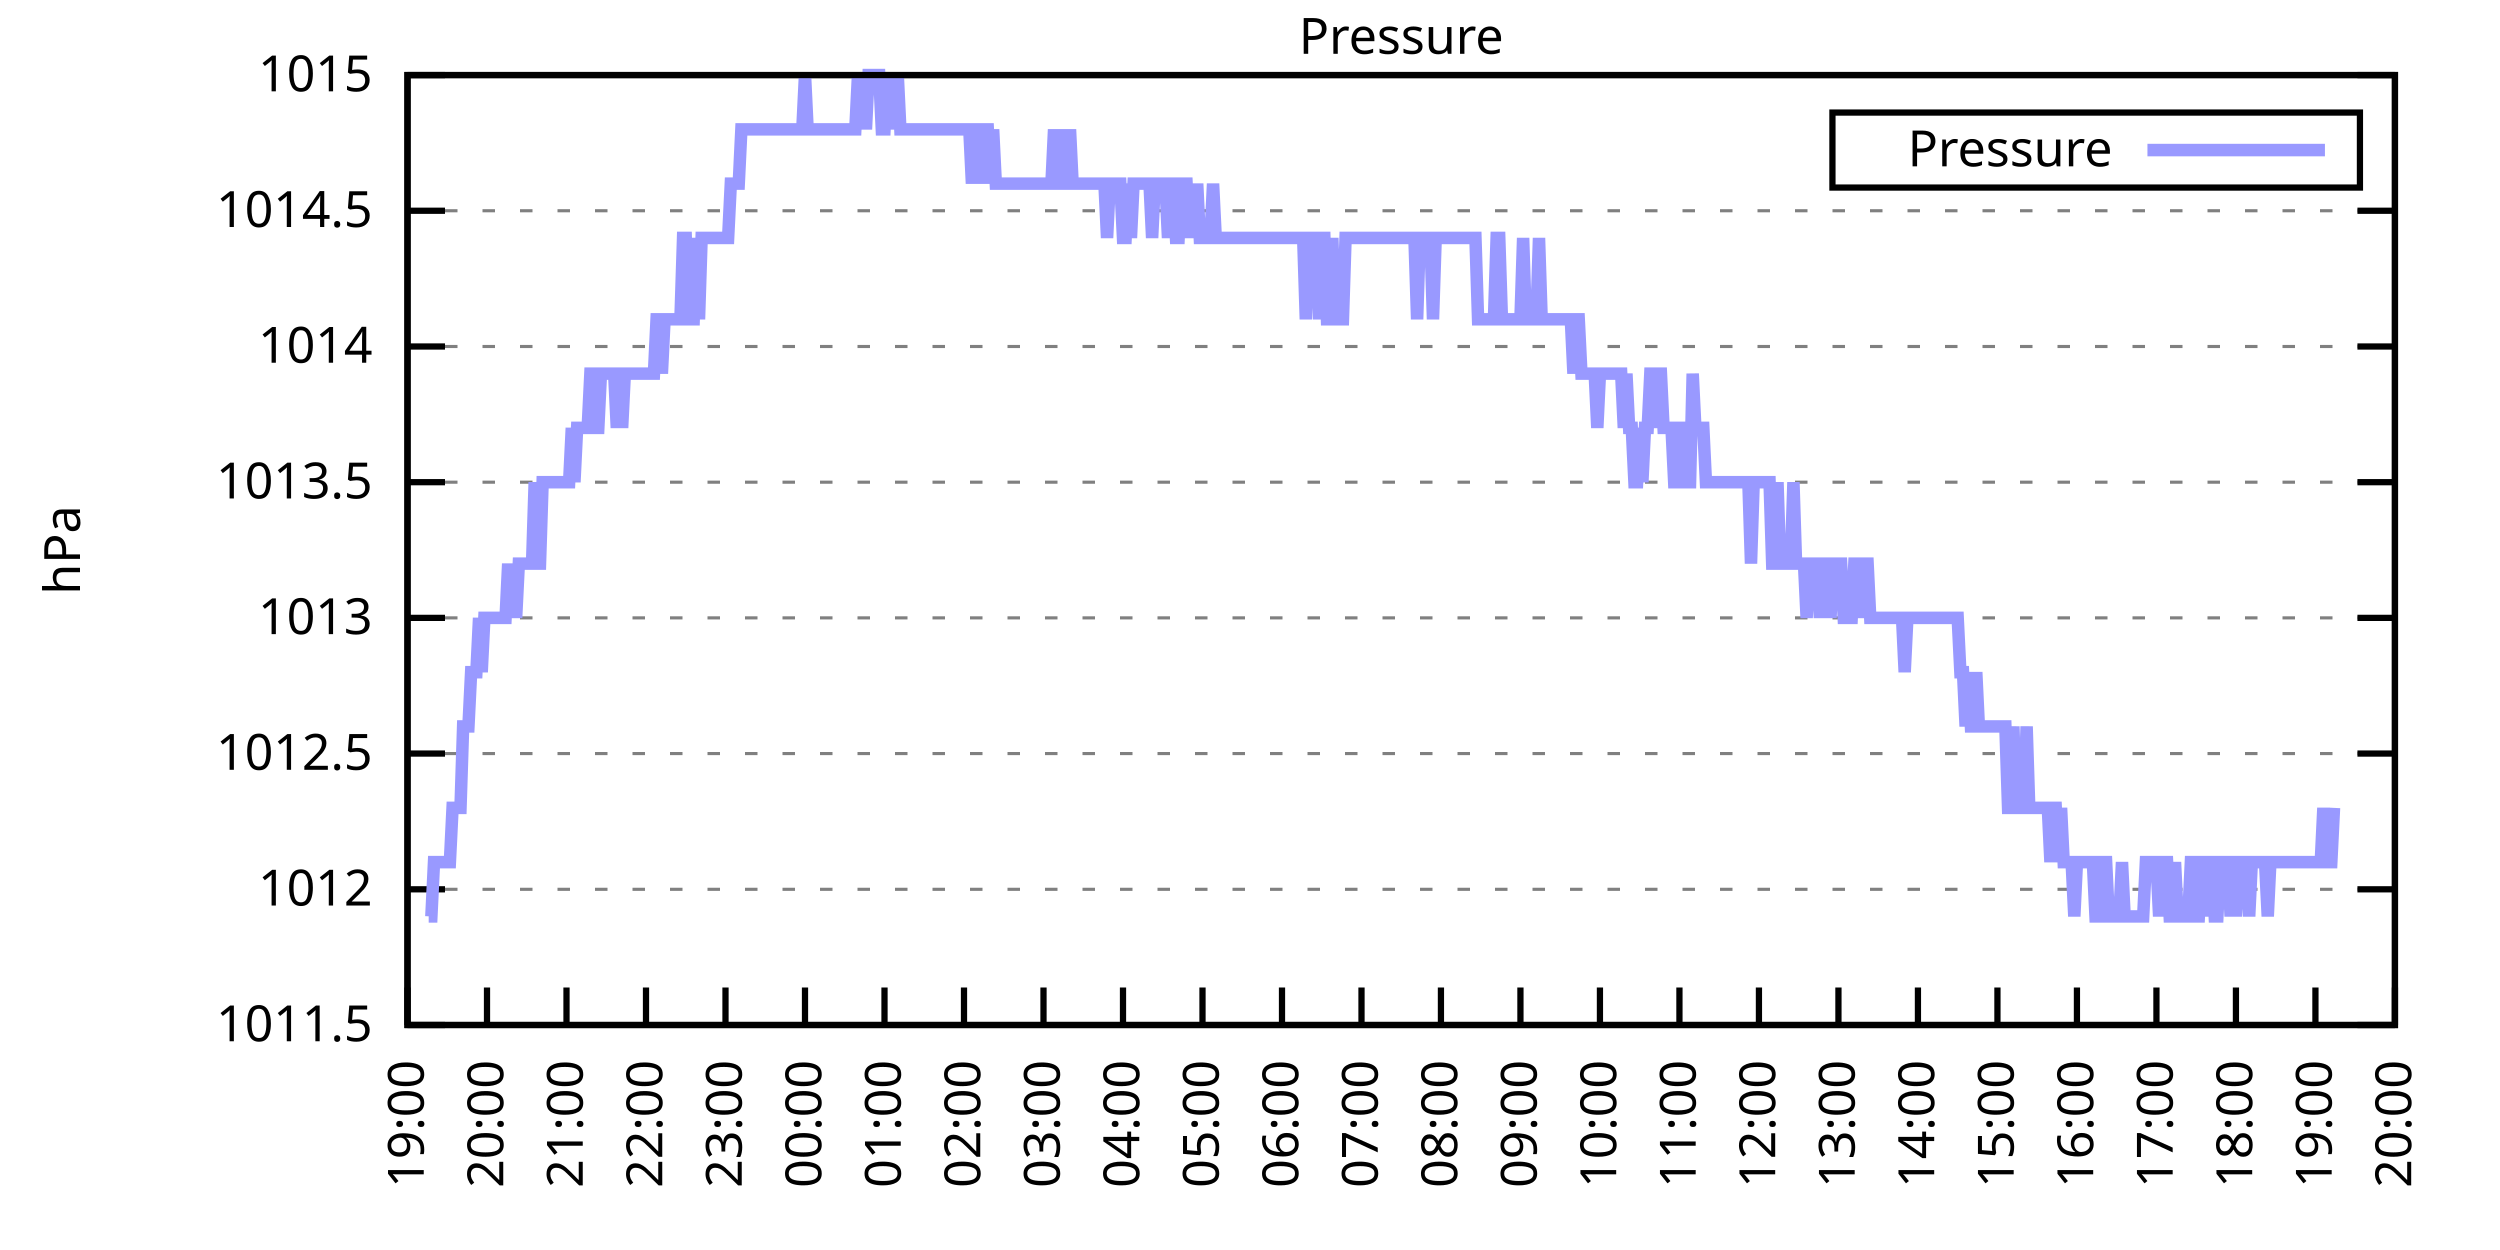
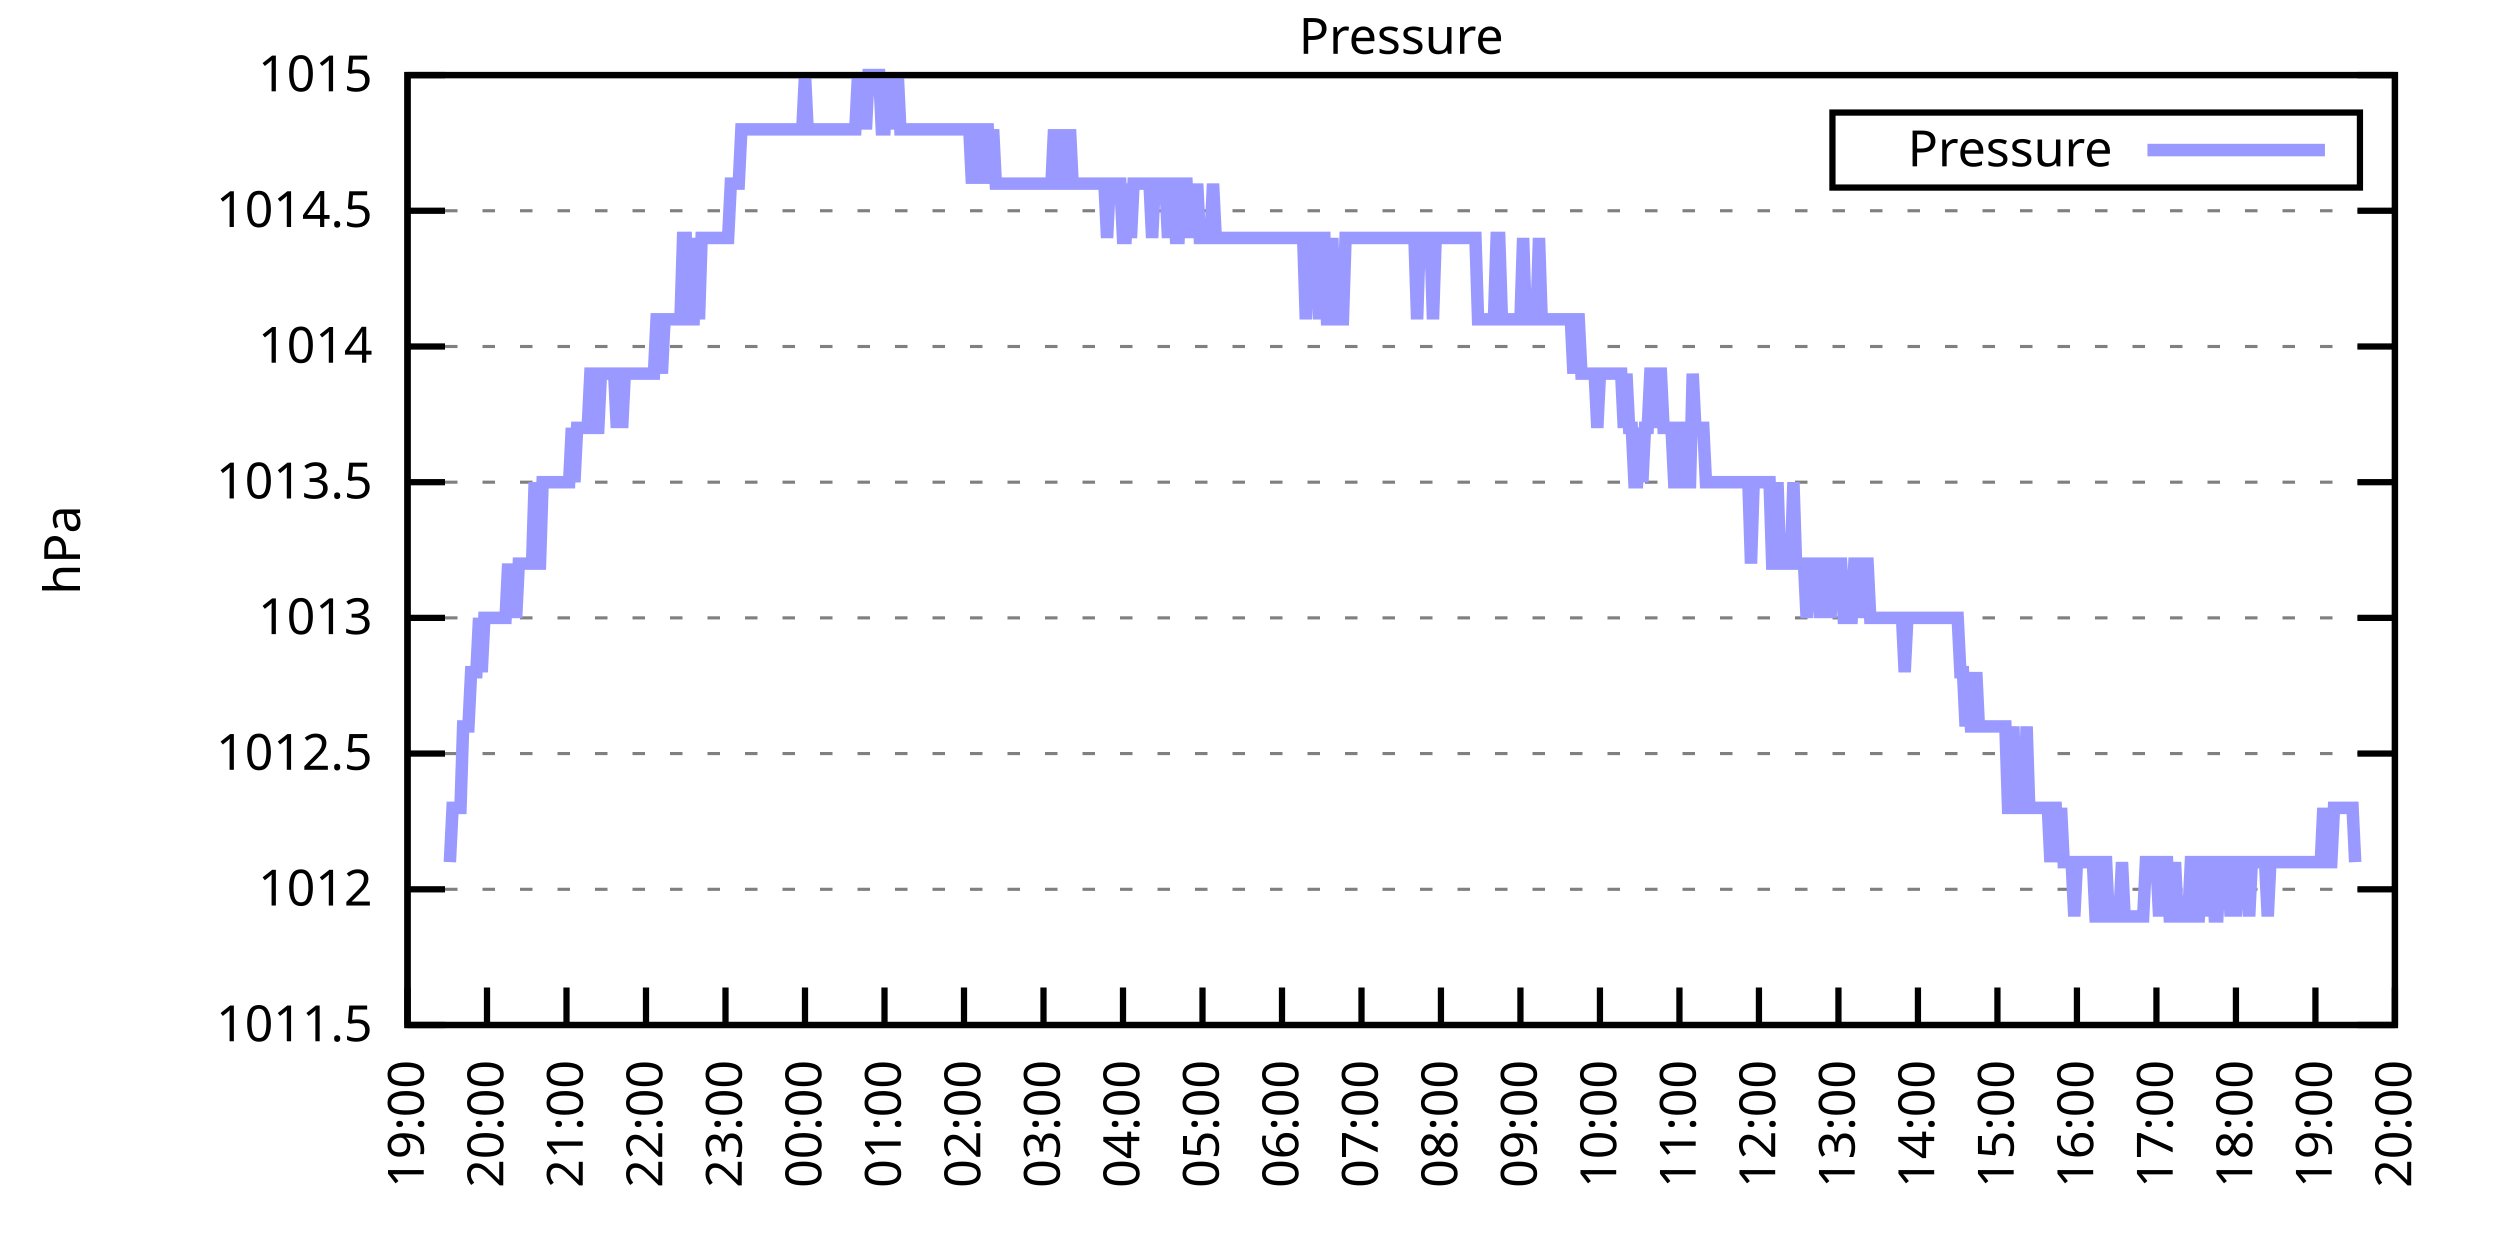
<svg xmlns="http://www.w3.org/2000/svg" xmlns:xlink="http://www.w3.org/1999/xlink" width="400" height="200" viewBox="0 0 400 200">
  <g id="gnuplot_canvas">
    <rect x="0" y="0" width="400" height="200" fill="none" />
    <defs>
      <circle id="gpDot" r="0.5" stroke-width="0.5" stroke="currentColor" />
      <path id="gpPt0" stroke-width="0.333" stroke="currentColor" d="M-1,0 h2 M0,-1 v2" />
      <path id="gpPt1" stroke-width="0.333" stroke="currentColor" d="M-1,-1 L1,1 M1,-1 L-1,1" />
      <path id="gpPt2" stroke-width="0.333" stroke="currentColor" d="M-1,0 L1,0 M0,-1 L0,1 M-1,-1 L1,1 M-1,1 L1,-1" />
      <rect id="gpPt3" stroke-width="0.333" stroke="currentColor" x="-1" y="-1" width="2" height="2" />
      <rect id="gpPt4" stroke-width="0.333" stroke="currentColor" fill="currentColor" x="-1" y="-1" width="2" height="2" />
      <circle id="gpPt5" stroke-width="0.333" stroke="currentColor" cx="0" cy="0" r="1" />
      <use xlink:href="#gpPt5" id="gpPt6" fill="currentColor" stroke="none" />
      <path id="gpPt7" stroke-width="0.333" stroke="currentColor" d="M0,-1.33 L-1.33,0.67 L1.33,0.67 z" />
      <use xlink:href="#gpPt7" id="gpPt8" fill="currentColor" stroke="none" />
      <use xlink:href="#gpPt7" id="gpPt9" stroke="currentColor" transform="rotate(180)" />
      <use xlink:href="#gpPt9" id="gpPt10" fill="currentColor" stroke="none" />
      <use xlink:href="#gpPt3" id="gpPt11" stroke="currentColor" transform="rotate(45)" />
      <use xlink:href="#gpPt11" id="gpPt12" fill="currentColor" stroke="none" />
      <path id="gpPt13" stroke-width="0.333" stroke="currentColor" d="M0,1.330 L1.265,0.411 L0.782,-1.067 L-0.782,-1.076 L-1.265,0.411 z" />
      <use xlink:href="#gpPt13" id="gpPt14" fill="currentColor" stroke="none" />
      <filter id="textbox" filterUnits="objectBoundingBox" x="0" y="0" height="1" width="1">
        <feFlood flood-color="white" flood-opacity="1" result="bgnd" />
        <feComposite in="SourceGraphic" in2="bgnd" operator="atop" />
      </filter>
      <filter id="greybox" filterUnits="objectBoundingBox" x="0" y="0" height="1" width="1">
        <feFlood flood-color="lightgrey" flood-opacity="1" result="grey" />
        <feComposite in="SourceGraphic" in2="grey" operator="atop" />
      </filter>
    </defs>
    <g fill="none" color="white" stroke="currentColor" stroke-width="1.00" stroke-linecap="butt" stroke-linejoin="miter">
</g>
    <g fill="none" color="black" stroke="currentColor" stroke-width="1.00" stroke-linecap="butt" stroke-linejoin="miter">
      <g stroke="none" shape-rendering="crispEdges">
        <polygon fill="rgb(255, 255, 255)" points="65.20,164.00 383.18,164.00 383.18,12.02 65.20,12.02 " />
      </g>
    </g>
    <g fill="none" color="black" stroke="currentColor" stroke-width="1.00" stroke-linecap="butt" stroke-linejoin="miter">
</g>
    <g fill="none" color="black" stroke="black" stroke-width="0.50" stroke-linecap="butt" stroke-linejoin="miter">
</g>
    <g fill="none" color="gray" stroke="currentColor" stroke-width="0.50" stroke-linecap="butt" stroke-linejoin="miter">
      <path stroke="gray" stroke-dasharray="2,4" class="gridline" d="M65.20,164.00 L383.19,164.00  " />
    </g>
    <g fill="none" color="gray" stroke="gray" stroke-width="1.00" stroke-linecap="butt" stroke-linejoin="miter">
</g>
    <g fill="none" color="black" stroke="currentColor" stroke-width="1.00" stroke-linecap="butt" stroke-linejoin="miter">
      <path stroke="black" d="M65.20,164.00 L71.20,164.00 M383.19,164.00 L377.19,164.00  " />
      <g transform="translate(59.60,166.60)" stroke="none" fill="black" font-family="Sans" font-size="8.00" text-anchor="end">
        <text>
          <tspan font-family="Sans"> 1011.5</tspan>
        </text>
      </g>
    </g>
    <g fill="none" color="black" stroke="currentColor" stroke-width="1.00" stroke-linecap="butt" stroke-linejoin="miter">
</g>
    <g fill="none" color="black" stroke="black" stroke-width="0.50" stroke-linecap="butt" stroke-linejoin="miter">
</g>
    <g fill="none" color="gray" stroke="currentColor" stroke-width="0.50" stroke-linecap="butt" stroke-linejoin="miter">
      <path stroke="gray" stroke-dasharray="2,4" class="gridline" d="M65.20,142.29 L383.19,142.29  " />
    </g>
    <g fill="none" color="gray" stroke="gray" stroke-width="1.00" stroke-linecap="butt" stroke-linejoin="miter">
</g>
    <g fill="none" color="black" stroke="currentColor" stroke-width="1.00" stroke-linecap="butt" stroke-linejoin="miter">
      <path stroke="black" d="M65.20,142.29 L71.20,142.29 M383.19,142.29 L377.19,142.29  " />
      <g transform="translate(59.60,144.89)" stroke="none" fill="black" font-family="Sans" font-size="8.00" text-anchor="end">
        <text>
          <tspan font-family="Sans"> 1012</tspan>
        </text>
      </g>
    </g>
    <g fill="none" color="black" stroke="currentColor" stroke-width="1.00" stroke-linecap="butt" stroke-linejoin="miter">
</g>
    <g fill="none" color="black" stroke="black" stroke-width="0.50" stroke-linecap="butt" stroke-linejoin="miter">
</g>
    <g fill="none" color="gray" stroke="currentColor" stroke-width="0.50" stroke-linecap="butt" stroke-linejoin="miter">
      <path stroke="gray" stroke-dasharray="2,4" class="gridline" d="M65.20,120.57 L383.19,120.57  " />
    </g>
    <g fill="none" color="gray" stroke="gray" stroke-width="1.00" stroke-linecap="butt" stroke-linejoin="miter">
</g>
    <g fill="none" color="black" stroke="currentColor" stroke-width="1.00" stroke-linecap="butt" stroke-linejoin="miter">
      <path stroke="black" d="M65.20,120.57 L71.20,120.57 M383.19,120.57 L377.19,120.57  " />
      <g transform="translate(59.60,123.17)" stroke="none" fill="black" font-family="Sans" font-size="8.00" text-anchor="end">
        <text>
          <tspan font-family="Sans"> 1012.5</tspan>
        </text>
      </g>
    </g>
    <g fill="none" color="black" stroke="currentColor" stroke-width="1.00" stroke-linecap="butt" stroke-linejoin="miter">
</g>
    <g fill="none" color="black" stroke="black" stroke-width="0.50" stroke-linecap="butt" stroke-linejoin="miter">
</g>
    <g fill="none" color="gray" stroke="currentColor" stroke-width="0.50" stroke-linecap="butt" stroke-linejoin="miter">
      <path stroke="gray" stroke-dasharray="2,4" class="gridline" d="M65.20,98.86 L383.19,98.86  " />
    </g>
    <g fill="none" color="gray" stroke="gray" stroke-width="1.00" stroke-linecap="butt" stroke-linejoin="miter">
</g>
    <g fill="none" color="black" stroke="currentColor" stroke-width="1.00" stroke-linecap="butt" stroke-linejoin="miter">
      <path stroke="black" d="M65.20,98.86 L71.20,98.86 M383.19,98.86 L377.19,98.86  " />
      <g transform="translate(59.60,101.46)" stroke="none" fill="black" font-family="Sans" font-size="8.00" text-anchor="end">
        <text>
          <tspan font-family="Sans"> 1013</tspan>
        </text>
      </g>
    </g>
    <g fill="none" color="black" stroke="currentColor" stroke-width="1.00" stroke-linecap="butt" stroke-linejoin="miter">
</g>
    <g fill="none" color="black" stroke="black" stroke-width="0.50" stroke-linecap="butt" stroke-linejoin="miter">
</g>
    <g fill="none" color="gray" stroke="currentColor" stroke-width="0.50" stroke-linecap="butt" stroke-linejoin="miter">
      <path stroke="gray" stroke-dasharray="2,4" class="gridline" d="M65.20,77.15 L383.19,77.15  " />
    </g>
    <g fill="none" color="gray" stroke="gray" stroke-width="1.00" stroke-linecap="butt" stroke-linejoin="miter">
</g>
    <g fill="none" color="black" stroke="currentColor" stroke-width="1.00" stroke-linecap="butt" stroke-linejoin="miter">
      <path stroke="black" d="M65.20,77.15 L71.20,77.15 M383.19,77.15 L377.19,77.15  " />
      <g transform="translate(59.60,79.75)" stroke="none" fill="black" font-family="Sans" font-size="8.00" text-anchor="end">
        <text>
          <tspan font-family="Sans"> 1013.5</tspan>
        </text>
      </g>
    </g>
    <g fill="none" color="black" stroke="currentColor" stroke-width="1.00" stroke-linecap="butt" stroke-linejoin="miter">
</g>
    <g fill="none" color="black" stroke="black" stroke-width="0.50" stroke-linecap="butt" stroke-linejoin="miter">
</g>
    <g fill="none" color="gray" stroke="currentColor" stroke-width="0.50" stroke-linecap="butt" stroke-linejoin="miter">
      <path stroke="gray" stroke-dasharray="2,4" class="gridline" d="M65.20,55.44 L383.19,55.44  " />
    </g>
    <g fill="none" color="gray" stroke="gray" stroke-width="1.00" stroke-linecap="butt" stroke-linejoin="miter">
</g>
    <g fill="none" color="black" stroke="currentColor" stroke-width="1.00" stroke-linecap="butt" stroke-linejoin="miter">
      <path stroke="black" d="M65.20,55.44 L71.20,55.44 M383.19,55.44 L377.19,55.44  " />
      <g transform="translate(59.60,58.04)" stroke="none" fill="black" font-family="Sans" font-size="8.00" text-anchor="end">
        <text>
          <tspan font-family="Sans"> 1014</tspan>
        </text>
      </g>
    </g>
    <g fill="none" color="black" stroke="currentColor" stroke-width="1.00" stroke-linecap="butt" stroke-linejoin="miter">
</g>
    <g fill="none" color="black" stroke="black" stroke-width="0.50" stroke-linecap="butt" stroke-linejoin="miter">
</g>
    <g fill="none" color="gray" stroke="currentColor" stroke-width="0.50" stroke-linecap="butt" stroke-linejoin="miter">
      <path stroke="gray" stroke-dasharray="2,4" class="gridline" d="M65.20,33.72 L383.19,33.72  " />
    </g>
    <g fill="none" color="gray" stroke="gray" stroke-width="1.00" stroke-linecap="butt" stroke-linejoin="miter">
</g>
    <g fill="none" color="black" stroke="currentColor" stroke-width="1.00" stroke-linecap="butt" stroke-linejoin="miter">
      <path stroke="black" d="M65.20,33.72 L71.20,33.72 M383.19,33.72 L377.19,33.72  " />
      <g transform="translate(59.60,36.32)" stroke="none" fill="black" font-family="Sans" font-size="8.00" text-anchor="end">
        <text>
          <tspan font-family="Sans"> 1014.5</tspan>
        </text>
      </g>
    </g>
    <g fill="none" color="black" stroke="currentColor" stroke-width="1.00" stroke-linecap="butt" stroke-linejoin="miter">
</g>
    <g fill="none" color="black" stroke="black" stroke-width="0.50" stroke-linecap="butt" stroke-linejoin="miter">
</g>
    <g fill="none" color="gray" stroke="currentColor" stroke-width="0.50" stroke-linecap="butt" stroke-linejoin="miter">
      <path stroke="gray" stroke-dasharray="2,4" class="gridline" d="M65.20,12.01 L383.19,12.01  " />
    </g>
    <g fill="none" color="gray" stroke="gray" stroke-width="1.00" stroke-linecap="butt" stroke-linejoin="miter">
</g>
    <g fill="none" color="black" stroke="currentColor" stroke-width="1.00" stroke-linecap="butt" stroke-linejoin="miter">
      <path stroke="black" d="M65.20,12.01 L71.20,12.01 M383.19,12.01 L377.19,12.01  " />
      <g transform="translate(59.60,14.61)" stroke="none" fill="black" font-family="Sans" font-size="8.00" text-anchor="end">
        <text>
          <tspan font-family="Sans"> 1015</tspan>
        </text>
      </g>
    </g>
    <g fill="none" color="black" stroke="currentColor" stroke-width="1.00" stroke-linecap="butt" stroke-linejoin="miter">
      <path stroke="black" d="M65.20,164.00 L65.20,158.00  " />
      <g transform="translate(67.80,169.60) rotate(270.00)" stroke="none" fill="black" font-family="Sans" font-size="8.00" text-anchor="end">
        <text>
          <tspan font-family="Sans">19:00</tspan>
        </text>
      </g>
    </g>
    <g fill="none" color="black" stroke="currentColor" stroke-width="1.00" stroke-linecap="butt" stroke-linejoin="miter">
      <path stroke="black" d="M77.92,164.00 L77.92,158.00  " />
      <g transform="translate(80.52,169.60) rotate(270.00)" stroke="none" fill="black" font-family="Sans" font-size="8.00" text-anchor="end">
        <text>
          <tspan font-family="Sans">20:00</tspan>
        </text>
      </g>
    </g>
    <g fill="none" color="black" stroke="currentColor" stroke-width="1.00" stroke-linecap="butt" stroke-linejoin="miter">
      <path stroke="black" d="M90.64,164.00 L90.64,158.00  " />
      <g transform="translate(93.24,169.60) rotate(270.00)" stroke="none" fill="black" font-family="Sans" font-size="8.00" text-anchor="end">
        <text>
          <tspan font-family="Sans">21:00</tspan>
        </text>
      </g>
    </g>
    <g fill="none" color="black" stroke="currentColor" stroke-width="1.00" stroke-linecap="butt" stroke-linejoin="miter">
      <path stroke="black" d="M103.36,164.00 L103.36,158.00  " />
      <g transform="translate(105.96,169.60) rotate(270.00)" stroke="none" fill="black" font-family="Sans" font-size="8.00" text-anchor="end">
        <text>
          <tspan font-family="Sans">22:00</tspan>
        </text>
      </g>
    </g>
    <g fill="none" color="black" stroke="currentColor" stroke-width="1.00" stroke-linecap="butt" stroke-linejoin="miter">
      <path stroke="black" d="M116.08,164.00 L116.08,158.00  " />
      <g transform="translate(118.68,169.60) rotate(270.00)" stroke="none" fill="black" font-family="Sans" font-size="8.00" text-anchor="end">
        <text>
          <tspan font-family="Sans">23:00</tspan>
        </text>
      </g>
    </g>
    <g fill="none" color="black" stroke="currentColor" stroke-width="1.00" stroke-linecap="butt" stroke-linejoin="miter">
      <path stroke="black" d="M128.80,164.00 L128.80,158.00  " />
      <g transform="translate(131.40,169.60) rotate(270.00)" stroke="none" fill="black" font-family="Sans" font-size="8.00" text-anchor="end">
        <text>
          <tspan font-family="Sans">00:00</tspan>
        </text>
      </g>
    </g>
    <g fill="none" color="black" stroke="currentColor" stroke-width="1.00" stroke-linecap="butt" stroke-linejoin="miter">
      <path stroke="black" d="M141.52,164.00 L141.52,158.00  " />
      <g transform="translate(144.12,169.60) rotate(270.00)" stroke="none" fill="black" font-family="Sans" font-size="8.00" text-anchor="end">
        <text>
          <tspan font-family="Sans">01:00</tspan>
        </text>
      </g>
    </g>
    <g fill="none" color="black" stroke="currentColor" stroke-width="1.00" stroke-linecap="butt" stroke-linejoin="miter">
      <path stroke="black" d="M154.24,164.00 L154.24,158.00  " />
      <g transform="translate(156.84,169.60) rotate(270.00)" stroke="none" fill="black" font-family="Sans" font-size="8.00" text-anchor="end">
        <text>
          <tspan font-family="Sans">02:00</tspan>
        </text>
      </g>
    </g>
    <g fill="none" color="black" stroke="currentColor" stroke-width="1.00" stroke-linecap="butt" stroke-linejoin="miter">
      <path stroke="black" d="M166.96,164.00 L166.96,158.00  " />
      <g transform="translate(169.56,169.60) rotate(270.00)" stroke="none" fill="black" font-family="Sans" font-size="8.00" text-anchor="end">
        <text>
          <tspan font-family="Sans">03:00</tspan>
        </text>
      </g>
    </g>
    <g fill="none" color="black" stroke="currentColor" stroke-width="1.00" stroke-linecap="butt" stroke-linejoin="miter">
      <path stroke="black" d="M179.68,164.00 L179.68,158.00  " />
      <g transform="translate(182.28,169.60) rotate(270.00)" stroke="none" fill="black" font-family="Sans" font-size="8.00" text-anchor="end">
        <text>
          <tspan font-family="Sans">04:00</tspan>
        </text>
      </g>
    </g>
    <g fill="none" color="black" stroke="currentColor" stroke-width="1.00" stroke-linecap="butt" stroke-linejoin="miter">
      <path stroke="black" d="M192.40,164.00 L192.40,158.00  " />
      <g transform="translate(195.00,169.60) rotate(270.00)" stroke="none" fill="black" font-family="Sans" font-size="8.00" text-anchor="end">
        <text>
          <tspan font-family="Sans">05:00</tspan>
        </text>
      </g>
    </g>
    <g fill="none" color="black" stroke="currentColor" stroke-width="1.00" stroke-linecap="butt" stroke-linejoin="miter">
      <path stroke="black" d="M205.12,164.00 L205.12,158.00  " />
      <g transform="translate(207.72,169.60) rotate(270.00)" stroke="none" fill="black" font-family="Sans" font-size="8.00" text-anchor="end">
        <text>
          <tspan font-family="Sans">06:00</tspan>
        </text>
      </g>
    </g>
    <g fill="none" color="black" stroke="currentColor" stroke-width="1.00" stroke-linecap="butt" stroke-linejoin="miter">
      <path stroke="black" d="M217.84,164.00 L217.84,158.00  " />
      <g transform="translate(220.44,169.60) rotate(270.00)" stroke="none" fill="black" font-family="Sans" font-size="8.00" text-anchor="end">
        <text>
          <tspan font-family="Sans">07:00</tspan>
        </text>
      </g>
    </g>
    <g fill="none" color="black" stroke="currentColor" stroke-width="1.00" stroke-linecap="butt" stroke-linejoin="miter">
      <path stroke="black" d="M230.55,164.00 L230.55,158.00  " />
      <g transform="translate(233.15,169.60) rotate(270.00)" stroke="none" fill="black" font-family="Sans" font-size="8.00" text-anchor="end">
        <text>
          <tspan font-family="Sans">08:00</tspan>
        </text>
      </g>
    </g>
    <g fill="none" color="black" stroke="currentColor" stroke-width="1.00" stroke-linecap="butt" stroke-linejoin="miter">
      <path stroke="black" d="M243.27,164.00 L243.27,158.00  " />
      <g transform="translate(245.87,169.60) rotate(270.00)" stroke="none" fill="black" font-family="Sans" font-size="8.00" text-anchor="end">
        <text>
          <tspan font-family="Sans">09:00</tspan>
        </text>
      </g>
    </g>
    <g fill="none" color="black" stroke="currentColor" stroke-width="1.00" stroke-linecap="butt" stroke-linejoin="miter">
      <path stroke="black" d="M255.99,164.00 L255.99,158.00  " />
      <g transform="translate(258.59,169.60) rotate(270.00)" stroke="none" fill="black" font-family="Sans" font-size="8.00" text-anchor="end">
        <text>
          <tspan font-family="Sans">10:00</tspan>
        </text>
      </g>
    </g>
    <g fill="none" color="black" stroke="currentColor" stroke-width="1.00" stroke-linecap="butt" stroke-linejoin="miter">
      <path stroke="black" d="M268.71,164.00 L268.71,158.00  " />
      <g transform="translate(271.31,169.60) rotate(270.00)" stroke="none" fill="black" font-family="Sans" font-size="8.00" text-anchor="end">
        <text>
          <tspan font-family="Sans">11:00</tspan>
        </text>
      </g>
    </g>
    <g fill="none" color="black" stroke="currentColor" stroke-width="1.00" stroke-linecap="butt" stroke-linejoin="miter">
      <path stroke="black" d="M281.43,164.00 L281.43,158.00  " />
      <g transform="translate(284.03,169.60) rotate(270.00)" stroke="none" fill="black" font-family="Sans" font-size="8.00" text-anchor="end">
        <text>
          <tspan font-family="Sans">12:00</tspan>
        </text>
      </g>
    </g>
    <g fill="none" color="black" stroke="currentColor" stroke-width="1.00" stroke-linecap="butt" stroke-linejoin="miter">
      <path stroke="black" d="M294.15,164.00 L294.15,158.00  " />
      <g transform="translate(296.75,169.60) rotate(270.00)" stroke="none" fill="black" font-family="Sans" font-size="8.00" text-anchor="end">
        <text>
          <tspan font-family="Sans">13:00</tspan>
        </text>
      </g>
    </g>
    <g fill="none" color="black" stroke="currentColor" stroke-width="1.00" stroke-linecap="butt" stroke-linejoin="miter">
      <path stroke="black" d="M306.87,164.00 L306.87,158.00  " />
      <g transform="translate(309.47,169.60) rotate(270.00)" stroke="none" fill="black" font-family="Sans" font-size="8.00" text-anchor="end">
        <text>
          <tspan font-family="Sans">14:00</tspan>
        </text>
      </g>
    </g>
    <g fill="none" color="black" stroke="currentColor" stroke-width="1.00" stroke-linecap="butt" stroke-linejoin="miter">
      <path stroke="black" d="M319.59,164.00 L319.59,158.00  " />
      <g transform="translate(322.19,169.60) rotate(270.00)" stroke="none" fill="black" font-family="Sans" font-size="8.00" text-anchor="end">
        <text>
          <tspan font-family="Sans">15:00</tspan>
        </text>
      </g>
    </g>
    <g fill="none" color="black" stroke="currentColor" stroke-width="1.00" stroke-linecap="butt" stroke-linejoin="miter">
      <path stroke="black" d="M332.31,164.00 L332.31,158.00  " />
      <g transform="translate(334.91,169.60) rotate(270.00)" stroke="none" fill="black" font-family="Sans" font-size="8.00" text-anchor="end">
        <text>
          <tspan font-family="Sans">16:00</tspan>
        </text>
      </g>
    </g>
    <g fill="none" color="black" stroke="currentColor" stroke-width="1.00" stroke-linecap="butt" stroke-linejoin="miter">
      <path stroke="black" d="M345.03,164.00 L345.03,158.00  " />
      <g transform="translate(347.63,169.60) rotate(270.00)" stroke="none" fill="black" font-family="Sans" font-size="8.00" text-anchor="end">
        <text>
          <tspan font-family="Sans">17:00</tspan>
        </text>
      </g>
    </g>
    <g fill="none" color="black" stroke="currentColor" stroke-width="1.00" stroke-linecap="butt" stroke-linejoin="miter">
      <path stroke="black" d="M357.75,164.00 L357.75,158.00  " />
      <g transform="translate(360.35,169.60) rotate(270.00)" stroke="none" fill="black" font-family="Sans" font-size="8.00" text-anchor="end">
        <text>
          <tspan font-family="Sans">18:00</tspan>
        </text>
      </g>
    </g>
    <g fill="none" color="black" stroke="currentColor" stroke-width="1.00" stroke-linecap="butt" stroke-linejoin="miter">
      <path stroke="black" d="M370.47,164.00 L370.47,158.00  " />
      <g transform="translate(373.07,169.60) rotate(270.00)" stroke="none" fill="black" font-family="Sans" font-size="8.00" text-anchor="end">
        <text>
          <tspan font-family="Sans">19:00</tspan>
        </text>
      </g>
    </g>
    <g fill="none" color="black" stroke="currentColor" stroke-width="1.00" stroke-linecap="butt" stroke-linejoin="miter">
      <path stroke="black" d="M383.19,164.00 L383.19,158.00  " />
      <g transform="translate(385.79,169.60) rotate(270.00)" stroke="none" fill="black" font-family="Sans" font-size="8.00" text-anchor="end">
        <text>
          <tspan font-family="Sans">20:00</tspan>
        </text>
      </g>
    </g>
    <g fill="none" color="black" stroke="currentColor" stroke-width="1.00" stroke-linecap="butt" stroke-linejoin="miter">
</g>
    <g fill="none" color="black" stroke="currentColor" stroke-width="1.00" stroke-linecap="butt" stroke-linejoin="miter">
      <path stroke="black" d="M65.20,12.01 L65.20,164.00 L383.19,164.00 L383.19,12.01 L65.20,12.01 Z  " />
    </g>
    <g fill="none" color="black" stroke="currentColor" stroke-width="1.00" stroke-linecap="butt" stroke-linejoin="miter">
</g>
    <g fill="none" color="black" stroke="currentColor" stroke-width="1.00" stroke-linecap="butt" stroke-linejoin="miter">
      <path stroke="black" d="M293.19,30.01 L293.19,18.01 L377.59,18.01 L377.59,30.01 L293.19,30.01 Z  " />
    </g>
    <g id="Pressure_plot_1">
      <g fill="none" color="white" stroke="black" stroke-width="2.00" stroke-linecap="butt" stroke-linejoin="miter">
</g>
      <g fill="none" color="black" stroke="currentColor" stroke-width="2.00" stroke-linecap="butt" stroke-linejoin="miter">
        <g transform="translate(337.99,26.61)" stroke="none" fill="black" font-family="Sans" font-size="8.00" text-anchor="end">
          <text>
            <tspan font-family="Sans">Pressure</tspan>
          </text>
        </g>
      </g>
      <g fill="none" color="black" stroke="currentColor" stroke-width="2.00" stroke-linecap="butt" stroke-linejoin="miter">
-         <path stroke="rgb(153, 153, 255)" d="M343.59,24.01 L371.99,24.01 M68.59,146.63 L69.02,146.63 L69.44,137.94 L69.86,137.94 L70.29,137.94 L70.71,137.94   L71.14,137.94 L71.56,137.94 L71.98,137.94 L72.41,129.26 L72.83,129.26 L73.26,129.26 L73.68,129.26 L74.10,116.23   L74.53,116.23 L74.95,116.23 L75.38,107.55 L75.80,107.55 L76.22,107.55 L76.65,98.86 L77.07,107.55 L77.50,98.86   L77.92,98.86 L78.34,98.86 L78.77,98.86 L79.19,98.86 L79.62,98.86 L80.04,98.86 L80.46,98.86 L80.89,98.86   L81.31,90.18 L81.74,98.86 L82.16,90.18 L82.58,98.86 L83.01,90.18 L83.43,90.18 L83.86,90.18 L84.28,90.18   L84.70,90.18 L85.13,90.18 L85.55,77.15 L85.98,90.18 L86.40,90.18 L86.82,77.15 L87.25,77.15 L87.67,77.15   L88.10,77.15 L88.52,77.15 L88.94,77.15 L89.37,77.15 L89.79,77.15 L90.22,77.15 L90.64,77.15 L91.06,77.15   L91.49,68.46 L91.91,77.15 L92.34,68.46 L92.76,68.46 L93.18,68.46 L93.61,68.46 L94.03,68.46 L94.46,59.78   L94.88,59.78 L95.30,68.46 L95.73,68.46 L96.15,59.78 L96.58,59.78 L97.00,59.78 L97.42,59.78 L97.85,59.78   L98.27,59.78 L98.69,68.46 L99.12,59.78 L99.54,68.46 L99.97,59.78 L100.39,59.78 L100.81,59.78 L101.24,59.78   L101.66,59.78 L102.09,59.78 L102.51,59.78 L102.93,59.78 L103.36,59.78 L103.78,59.78 L104.21,59.78 L104.63,59.78   L105.05,51.09 L105.48,51.09 L105.90,59.78 L106.33,51.09 L106.75,51.09 L107.17,51.09 L107.60,51.09 L108.02,51.09   L108.45,51.09 L108.87,51.09 L109.29,38.07 L109.72,38.07 L110.14,51.09 L110.57,51.09 L110.99,51.09 L111.41,38.07   L111.84,51.09 L112.26,38.07 L112.69,38.07 L113.11,38.07 L113.53,38.07 L113.96,38.07 L114.38,38.07 L114.81,38.07   L115.23,38.07 L115.65,38.07 L116.08,38.07 L116.50,38.07 L116.93,29.38 L117.35,29.38 L117.77,29.38 L118.20,29.38   L118.62,20.70 L119.05,20.70 L119.47,20.70 L119.89,20.70 L120.32,20.70 L120.74,20.70 L121.17,20.70 L121.59,20.70   L122.01,20.70 L122.44,20.70 L122.86,20.70 L123.29,20.70 L123.71,20.70 L124.13,20.70 L124.56,20.70 L124.98,20.70   L125.41,20.70 L125.83,20.70 L126.25,20.70 L126.68,20.70 L127.10,20.70 L127.53,20.70 L127.95,20.70 L128.37,20.70   L128.80,12.01 L129.22,20.70 L129.65,20.70 L130.07,20.70 L130.49,20.70 L130.92,20.70 L131.34,20.70 L131.77,20.70   L132.19,20.70 L132.61,20.70 L133.04,20.70 L133.46,20.70 L133.89,20.70 L134.31,20.70 L134.73,20.70 L135.16,20.70   L135.58,20.70 L136.01,20.70 L136.43,20.70 L136.85,20.70 L137.28,12.01 L137.70,20.70 L138.13,12.01 L138.55,20.70   L138.97,12.01 L139.40,12.01 L139.82,12.01 L140.25,12.01 L140.67,12.01 L141.09,20.70 L141.52,20.70 L141.94,12.01   L142.37,20.70 L142.79,12.01 L143.21,20.70 L143.64,12.01 L144.06,20.70 L144.49,20.70 L144.91,20.70 L145.33,20.70   L145.76,20.70 L146.18,20.70 L146.61,20.70 L147.03,20.70 L147.45,20.70 L147.88,20.70 L148.30,20.70 L148.73,20.70   L149.15,20.70 L149.57,20.70 L150.00,20.70 L150.42,20.70 L150.85,20.70 L151.27,20.70 L151.69,20.70 L152.12,20.70   L152.54,20.70 L152.97,20.70 L153.39,20.70 L153.81,20.70 L154.24,20.70 L154.66,20.70 L155.09,20.70 L155.51,29.38   L155.93,20.70 L156.36,20.70 L156.78,29.38 L157.21,20.70 L157.63,20.70 L158.05,20.70 L158.48,29.38 L158.90,20.70   L159.33,29.38 L159.75,29.38 L160.17,29.38 L160.60,29.38 L161.02,29.38 L161.44,29.38 L161.87,29.38 L162.29,29.38   L162.72,29.38 L163.14,29.38 L163.56,29.38 L163.99,29.38 L164.41,29.38 L164.84,29.38 L165.26,29.38 L165.68,29.38   L166.11,29.38 L166.53,29.38 L166.96,29.38 L167.38,29.38 L167.80,29.38 L168.23,29.38 L168.65,20.70 L169.08,29.38   L169.50,20.70 L169.92,29.38 L170.35,29.38 L170.77,29.38 L171.20,20.70 L171.62,29.38 L172.04,29.38 L172.47,29.38   L172.89,29.38 L173.32,29.38 L173.74,29.38 L174.16,29.38 L174.59,29.38 L175.01,29.38 L175.44,29.38 L175.86,29.38   L176.28,29.38 L176.71,29.38 L177.13,38.07 L177.56,29.38 L177.98,29.38 L178.40,29.38 L178.83,29.38 L179.25,29.38   L179.68,38.07 L180.10,38.07 L180.52,29.38 L180.95,38.07 L181.37,29.38 L181.80,29.38 L182.22,29.38 L182.64,29.38   L183.07,29.38 L183.49,29.38 L183.92,29.38 L184.34,38.07 L184.76,29.38 L185.19,29.38 L185.61,29.38 L186.04,29.38   L186.46,29.38 L186.88,38.07 L187.31,29.38 L187.73,29.38 L188.16,38.07 L188.58,38.07 L189.00,29.38 L189.43,29.38   L189.85,29.38 L190.28,38.07 L190.70,29.38 L191.12,38.07 L191.55,29.38 L191.97,38.07 L192.40,38.07 L192.82,38.07   L193.24,38.07 L193.67,38.07 L194.09,29.38 L194.52,38.07 L194.94,38.07 L195.36,38.07 L195.79,38.07 L196.21,38.07   L196.64,38.07 L197.06,38.07 L197.48,38.07 L197.91,38.07 L198.33,38.07 L198.76,38.07 L199.18,38.07 L199.60,38.07   L200.03,38.07 L200.45,38.07 L200.88,38.07 L201.30,38.07 L201.72,38.07 L202.15,38.07 L202.57,38.07 L203.00,38.07   L203.42,38.07 L203.84,38.07 L204.27,38.07 L204.69,38.07 L205.12,38.07 L205.54,38.07 L205.96,38.07 L206.39,38.07   L206.81,38.07 L207.24,38.07 L207.66,38.07 L208.08,38.07 L208.51,38.07 L208.93,51.09 L209.36,38.07 L209.78,38.07   L210.20,38.07 L210.63,38.07 L211.05,51.09 L211.48,38.07 L211.90,38.07 L212.32,51.09 L212.75,51.09 L213.17,38.07   L213.60,51.09 L214.02,51.09 L214.44,51.09 L214.87,51.09 L215.29,38.07 L215.72,38.07 L216.14,38.07 L216.56,38.07   L216.99,38.07 L217.41,38.07 L217.84,38.07 L218.26,38.07 L218.68,38.07 L219.11,38.07 L219.53,38.07 L219.96,38.07   L220.38,38.07 L220.80,38.07 L221.23,38.07 L221.65,38.07 L222.08,38.07 L222.50,38.07 L222.92,38.07 L223.35,38.07   L223.77,38.07 L224.20,38.07 L224.62,38.07 L225.04,38.07 L225.47,38.07 L225.89,38.07 L226.31,38.07 L226.74,51.09   L227.16,38.07 L227.59,38.07 L228.01,38.07 L228.43,38.07 L228.86,38.07 L229.28,51.09 L229.71,38.07 L230.13,38.07   L230.55,38.07 L230.98,38.07 L231.40,38.07 L231.83,38.07 L232.25,38.07 L232.67,38.07 L233.10,38.07 L233.52,38.07   L233.95,38.07 L234.37,38.07 L234.79,38.07 L235.22,38.07 L235.64,38.07 L236.07,38.07 L236.49,51.09 L236.91,51.09   L237.34,51.09 L237.76,51.09 L238.19,51.09 L238.61,51.09 L239.03,51.09 L239.46,38.07 L239.88,38.07 L240.31,51.09   L240.73,51.09 L241.15,51.09 L241.58,51.09 L242.00,51.09 L242.43,51.09 L242.85,51.09 L243.27,51.09 L243.70,38.07   L244.12,51.09 L244.55,51.09 L244.97,51.09 L245.39,51.09 L245.82,51.09 L246.24,38.07 L246.67,51.09 L247.09,51.09   L247.51,51.09 L247.94,51.09 L248.36,51.09 L248.79,51.09 L249.21,51.09 L249.63,51.09 L250.06,51.09 L250.48,51.09   L250.91,51.09 L251.33,51.09 L251.75,59.78 L252.18,51.09 L252.60,51.09 L253.03,59.78 L253.45,59.78 L253.87,59.78   L254.30,59.78 L254.72,59.78 L255.15,59.78 L255.57,68.46 L255.99,59.78 L256.42,59.78 L256.84,59.78 L257.27,59.78   L257.69,59.78 L258.11,59.78 L258.54,59.78 L258.96,59.78 L259.39,59.78 L259.81,68.46 L260.23,59.78 L260.66,68.46   L261.08,68.46 L261.51,77.15 L261.93,77.15 L262.35,68.46 L262.78,77.15 L263.20,68.46 L263.63,68.46 L264.05,59.78   L264.47,59.78 L264.90,68.46 L265.32,59.78 L265.75,59.78 L266.17,68.46 L266.59,68.46 L267.02,68.46 L267.44,68.46   L267.87,77.15 L268.29,77.15 L268.71,68.46 L269.14,68.46 L269.56,68.46 L269.99,77.15 L270.41,77.15 L270.83,59.78   L271.26,68.46 L271.68,68.46 L272.11,68.46 L272.53,68.46 L272.95,77.15 L273.38,77.15 L273.80,77.15 L274.23,77.15   L274.65,77.15 L275.07,77.15 L275.50,77.15 L275.92,77.15 L276.35,77.15 L276.77,77.15 L277.19,77.15 L277.62,77.15   L278.04,77.15 L278.47,77.15 L278.89,77.15 L279.31,77.15 L279.74,77.15 L280.16,90.18 L280.59,77.15 L281.01,77.15   L281.43,77.15 L281.86,77.15 L282.28,77.15 L282.71,77.15 L283.13,77.15 L283.55,90.18 L283.98,90.18 L284.40,77.15   L284.83,90.18 L285.25,90.18 L285.67,90.18 L286.10,90.18 L286.52,90.18 L286.95,77.15 L287.37,90.18 L287.79,90.18   L288.22,90.18 L288.64,90.18 L289.06,98.86 L289.49,90.18 L289.91,90.18 L290.34,90.18 L290.76,90.18 L291.18,98.86   L291.61,90.18 L292.03,90.18 L292.46,90.18 L292.88,98.86 L293.30,90.18 L293.73,90.18 L294.15,90.18 L294.58,90.18   L295.00,98.86 L295.42,98.86 L295.85,98.86 L296.27,98.86 L296.70,90.18 L297.12,90.18 L297.54,90.18 L297.97,98.86   L298.39,90.18 L298.82,90.18 L299.24,98.86 L299.66,98.86 L300.09,98.86 L300.51,98.86 L300.94,98.86 L301.36,98.86   L301.78,98.86 L302.21,98.86 L302.63,98.86 L303.06,98.86 L303.48,98.86 L303.90,98.86 L304.33,98.86 L304.75,107.55   L305.18,98.86 L305.60,98.86 L306.02,98.86 L306.45,98.86 L306.87,98.86 L307.30,98.86 L307.72,98.86 L308.14,98.86   L308.57,98.86 L308.99,98.86 L309.42,98.86 L309.84,98.86 L310.26,98.86 L310.69,98.86 L311.11,98.86 L311.54,98.86   L311.96,98.86 L312.38,98.86 L312.81,98.86 L313.23,98.86 L313.66,107.55 L314.08,107.55 L314.50,116.23 L314.93,107.55   L315.35,116.23 L315.78,116.23 L316.20,107.55 L316.62,116.23 L317.05,116.23 L317.47,116.23 L317.90,116.23 L318.32,116.23   L318.74,116.23 L319.17,116.23 L319.59,116.23 L320.02,116.23 L320.44,116.23 L320.86,116.23 L321.29,129.26 L321.71,129.26   L322.14,116.23 L322.56,129.26 L322.98,129.26 L323.41,129.26 L323.83,129.26 L324.26,116.23 L324.68,129.26 L325.10,129.26   L325.53,129.26 L325.95,129.26 L326.38,129.26 L326.80,129.26 L327.22,129.26 L327.65,129.26 L328.07,137.94 L328.50,129.26   L328.92,129.26 L329.34,137.94 L329.77,129.26 L330.19,137.94 L330.62,137.94 L331.04,137.94 L331.46,137.94 L331.89,146.63   L332.31,137.94 L332.74,137.94 L333.16,137.94 L333.58,137.94 L334.01,137.94 L334.43,137.94 L334.86,137.94 L335.28,146.63   L335.70,146.63 L336.13,146.63 L336.55,137.94 L336.98,137.94 L337.40,146.63 L337.82,146.63 L338.25,146.63 L338.67,146.63   L339.10,146.63 L339.52,137.94 L339.94,146.63 L340.37,146.63 L340.79,146.63 L341.22,146.63 L341.64,146.63 L342.06,146.63   L342.49,146.63 L342.91,146.63 L343.34,137.94 L343.76,137.94 L344.18,137.94 L344.61,137.94 L345.03,137.94 L345.46,146.63   L345.88,137.94 L346.30,137.94 L346.73,137.94 L347.15,146.63 L347.58,146.63 L348.00,137.94 L348.42,146.63 L348.85,146.63   L349.27,146.63 L349.70,146.63 L350.12,146.63 L350.54,137.94 L350.97,137.94 L351.39,146.63 L351.81,146.63 L352.24,137.94   L352.66,137.94 L353.09,146.63 L353.51,137.94 L353.93,137.94 L354.36,146.63 L354.78,146.63 L355.21,137.94 L355.63,137.94   L356.05,137.94 L356.48,137.94 L356.90,146.63 L357.33,137.94 L357.75,146.63 L358.17,137.94 L358.60,137.94 L359.02,137.94   L359.45,137.94 L359.87,146.63 L360.29,137.94 L360.72,137.94 L361.14,137.94 L361.57,137.94 L361.99,137.94 L362.41,137.94   L362.84,146.63 L363.26,137.94 L363.69,137.94 L364.11,137.94 L364.53,137.94 L364.96,137.94 L365.38,137.94 L365.81,137.94   L366.23,137.94 L366.65,137.94 L367.08,137.94 L367.50,137.94 L367.93,137.94 L368.35,137.94 L368.77,137.94 L369.20,137.94   L369.62,137.94 L370.05,137.94 L370.47,137.94 L370.89,137.94 L371.32,137.94 L371.74,129.26 L372.17,137.94 L372.59,137.94   L373.01,137.94 L373.44,129.26  " />
+         <path stroke="rgb(153, 153, 255)" d="M343.59,24.01 L371.99,24.01 M71.98,137.94 L72.41,129.26 L72.83,129.26 L73.26,129.26 L73.68,129.26 L74.10,116.23   L74.53,116.23 L74.95,116.23 L75.38,107.55 L75.80,107.55 L76.22,107.55 L76.65,98.86 L77.07,107.55 L77.50,98.86   L77.92,98.86 L78.34,98.86 L78.77,98.86 L79.19,98.86 L79.62,98.86 L80.04,98.86 L80.46,98.86 L80.89,98.86   L81.31,90.18 L81.74,98.86 L82.16,90.18 L82.58,98.86 L83.01,90.18 L83.43,90.18 L83.86,90.18 L84.28,90.18   L84.70,90.18 L85.13,90.18 L85.55,77.15 L85.98,90.18 L86.40,90.18 L86.82,77.15 L87.25,77.15 L87.67,77.15   L88.10,77.15 L88.52,77.15 L88.94,77.15 L89.37,77.15 L89.79,77.15 L90.22,77.15 L90.64,77.15 L91.06,77.15   L91.49,68.46 L91.91,77.15 L92.34,68.46 L92.76,68.46 L93.18,68.46 L93.61,68.46 L94.03,68.46 L94.46,59.78   L94.88,59.78 L95.30,68.46 L95.73,68.46 L96.15,59.78 L96.58,59.78 L97.00,59.78 L97.42,59.78 L97.85,59.78   L98.27,59.78 L98.69,68.46 L99.12,59.78 L99.54,68.46 L99.97,59.78 L100.39,59.78 L100.81,59.78 L101.24,59.78   L101.66,59.78 L102.09,59.78 L102.51,59.78 L102.93,59.78 L103.36,59.78 L103.78,59.78 L104.21,59.78 L104.63,59.78   L105.05,51.09 L105.48,51.09 L105.90,59.78 L106.33,51.09 L106.75,51.09 L107.17,51.09 L107.60,51.09 L108.02,51.09   L108.45,51.09 L108.87,51.09 L109.29,38.07 L109.72,38.07 L110.14,51.09 L110.57,51.09 L110.99,51.09 L111.41,38.07   L111.84,51.09 L112.26,38.07 L112.69,38.07 L113.11,38.07 L113.53,38.07 L113.96,38.07 L114.38,38.07 L114.81,38.07   L115.23,38.07 L115.65,38.07 L116.08,38.07 L116.50,38.07 L116.93,29.38 L117.35,29.38 L117.77,29.38 L118.20,29.38   L118.62,20.70 L119.05,20.70 L119.47,20.70 L119.89,20.70 L120.32,20.70 L120.74,20.70 L121.17,20.70 L121.59,20.70   L122.01,20.70 L122.44,20.70 L122.86,20.70 L123.29,20.70 L123.71,20.70 L124.13,20.70 L124.56,20.70 L124.98,20.70   L125.41,20.70 L125.83,20.70 L126.25,20.70 L126.68,20.70 L127.10,20.70 L127.53,20.70 L127.95,20.70 L128.37,20.70   L128.80,12.01 L129.22,20.70 L129.65,20.70 L130.07,20.70 L130.49,20.70 L130.92,20.70 L131.34,20.70 L131.77,20.70   L132.19,20.70 L132.61,20.70 L133.04,20.70 L133.46,20.70 L133.89,20.70 L134.31,20.70 L134.73,20.70 L135.16,20.70   L135.58,20.70 L136.01,20.70 L136.43,20.70 L136.85,20.70 L137.28,12.01 L137.70,20.70 L138.13,12.01 L138.55,20.70   L138.97,12.01 L139.40,12.01 L139.82,12.01 L140.25,12.01 L140.67,12.01 L141.09,20.70 L141.52,20.70 L141.94,12.01   L142.37,20.70 L142.79,12.01 L143.21,20.70 L143.64,12.01 L144.06,20.70 L144.49,20.70 L144.91,20.70 L145.33,20.70   L145.76,20.70 L146.18,20.70 L146.61,20.70 L147.03,20.70 L147.45,20.70 L147.88,20.70 L148.30,20.70 L148.73,20.70   L149.15,20.70 L149.57,20.70 L150.00,20.70 L150.42,20.70 L150.85,20.70 L151.27,20.70 L151.69,20.70 L152.12,20.70   L152.54,20.70 L152.97,20.70 L153.39,20.70 L153.81,20.70 L154.24,20.70 L154.66,20.70 L155.09,20.70 L155.51,29.38   L155.93,20.70 L156.36,20.70 L156.78,29.38 L157.21,20.70 L157.63,20.70 L158.05,20.70 L158.48,29.38 L158.90,20.70   L159.33,29.38 L159.75,29.38 L160.17,29.38 L160.60,29.38 L161.02,29.38 L161.44,29.38 L161.87,29.38 L162.29,29.38   L162.72,29.38 L163.14,29.38 L163.56,29.38 L163.99,29.38 L164.41,29.38 L164.84,29.38 L165.26,29.38 L165.68,29.38   L166.11,29.38 L166.53,29.38 L166.96,29.38 L167.38,29.38 L167.80,29.38 L168.23,29.38 L168.65,20.70 L169.08,29.38   L169.50,20.70 L169.92,29.38 L170.35,29.38 L170.77,29.38 L171.20,20.70 L171.62,29.38 L172.04,29.38 L172.47,29.38   L172.89,29.38 L173.32,29.38 L173.74,29.38 L174.16,29.38 L174.59,29.38 L175.01,29.38 L175.44,29.38 L175.86,29.38   L176.28,29.38 L176.71,29.38 L177.13,38.07 L177.56,29.38 L177.98,29.38 L178.40,29.38 L178.83,29.38 L179.25,29.38   L179.68,38.07 L180.10,38.07 L180.52,29.38 L180.95,38.07 L181.37,29.38 L181.80,29.38 L182.22,29.38 L182.64,29.38   L183.07,29.38 L183.49,29.38 L183.92,29.38 L184.34,38.07 L184.76,29.38 L185.19,29.38 L185.61,29.38 L186.04,29.38   L186.46,29.38 L186.88,38.07 L187.31,29.38 L187.73,29.38 L188.16,38.07 L188.58,38.07 L189.00,29.38 L189.43,29.38   L189.85,29.38 L190.28,38.07 L190.70,29.38 L191.12,38.07 L191.55,29.38 L191.97,38.07 L192.40,38.07 L192.82,38.07   L193.24,38.07 L193.67,38.07 L194.09,29.38 L194.52,38.07 L194.94,38.07 L195.36,38.07 L195.79,38.07 L196.21,38.07   L196.64,38.07 L197.06,38.07 L197.48,38.07 L197.91,38.07 L198.33,38.07 L198.76,38.07 L199.18,38.07 L199.60,38.07   L200.03,38.07 L200.45,38.07 L200.88,38.07 L201.30,38.07 L201.72,38.07 L202.15,38.07 L202.57,38.07 L203.00,38.07   L203.42,38.07 L203.84,38.07 L204.27,38.07 L204.69,38.07 L205.12,38.07 L205.54,38.07 L205.96,38.07 L206.39,38.07   L206.81,38.07 L207.24,38.07 L207.66,38.07 L208.08,38.07 L208.51,38.07 L208.93,51.09 L209.36,38.07 L209.78,38.07   L210.20,38.07 L210.63,38.07 L211.05,51.09 L211.48,38.07 L211.90,38.07 L212.32,51.09 L212.75,51.09 L213.17,38.07   L213.60,51.09 L214.02,51.09 L214.44,51.09 L214.87,51.09 L215.29,38.07 L215.72,38.07 L216.14,38.07 L216.56,38.07   L216.99,38.07 L217.41,38.07 L217.84,38.07 L218.26,38.07 L218.68,38.07 L219.11,38.07 L219.53,38.07 L219.96,38.07   L220.38,38.07 L220.80,38.07 L221.23,38.07 L221.65,38.07 L222.08,38.07 L222.50,38.07 L222.92,38.07 L223.35,38.07   L223.77,38.07 L224.20,38.07 L224.62,38.07 L225.04,38.07 L225.47,38.07 L225.89,38.07 L226.31,38.07 L226.74,51.09   L227.16,38.07 L227.59,38.07 L228.01,38.07 L228.43,38.07 L228.86,38.07 L229.28,51.09 L229.71,38.07 L230.13,38.07   L230.55,38.07 L230.98,38.07 L231.40,38.07 L231.83,38.07 L232.25,38.07 L232.67,38.07 L233.10,38.07 L233.52,38.07   L233.95,38.07 L234.37,38.07 L234.79,38.07 L235.22,38.07 L235.64,38.07 L236.07,38.07 L236.49,51.09 L236.91,51.09   L237.34,51.09 L237.76,51.09 L238.19,51.09 L238.61,51.09 L239.03,51.09 L239.46,38.07 L239.88,38.07 L240.31,51.09   L240.73,51.09 L241.15,51.09 L241.58,51.09 L242.00,51.09 L242.43,51.09 L242.85,51.09 L243.27,51.09 L243.70,38.07   L244.12,51.09 L244.55,51.09 L244.97,51.09 L245.39,51.09 L245.82,51.09 L246.24,38.07 L246.67,51.09 L247.09,51.09   L247.51,51.09 L247.94,51.09 L248.36,51.09 L248.79,51.09 L249.21,51.09 L249.63,51.09 L250.06,51.09 L250.48,51.09   L250.91,51.09 L251.33,51.09 L251.75,59.78 L252.18,51.09 L252.60,51.09 L253.03,59.78 L253.45,59.78 L253.87,59.78   L254.30,59.78 L254.72,59.78 L255.15,59.78 L255.57,68.46 L255.99,59.78 L256.42,59.78 L256.84,59.78 L257.27,59.78   L257.69,59.78 L258.11,59.78 L258.54,59.78 L258.96,59.78 L259.39,59.78 L259.81,68.46 L260.23,59.78 L260.66,68.46   L261.08,68.46 L261.51,77.15 L261.93,77.15 L262.35,68.46 L262.78,77.15 L263.20,68.46 L263.63,68.46 L264.05,59.78   L264.47,59.78 L264.90,68.46 L265.32,59.78 L265.75,59.78 L266.17,68.46 L266.59,68.46 L267.02,68.46 L267.44,68.46   L267.87,77.15 L268.29,77.15 L268.71,68.46 L269.14,68.46 L269.56,68.46 L269.99,77.15 L270.41,77.15 L270.83,59.78   L271.26,68.46 L271.68,68.46 L272.11,68.46 L272.53,68.46 L272.95,77.15 L273.38,77.15 L273.80,77.15 L274.23,77.15   L274.65,77.15 L275.07,77.15 L275.50,77.15 L275.92,77.15 L276.35,77.15 L276.77,77.15 L277.19,77.15 L277.62,77.15   L278.04,77.15 L278.47,77.15 L278.89,77.15 L279.31,77.15 L279.74,77.15 L280.16,90.18 L280.59,77.15 L281.01,77.15   L281.43,77.15 L281.86,77.15 L282.28,77.15 L282.71,77.15 L283.13,77.15 L283.55,90.18 L283.98,90.18 L284.40,77.15   L284.83,90.18 L285.25,90.18 L285.67,90.18 L286.10,90.18 L286.52,90.18 L286.95,77.15 L287.37,90.18 L287.79,90.18   L288.22,90.18 L288.64,90.18 L289.06,98.86 L289.49,90.18 L289.91,90.18 L290.34,90.18 L290.76,90.18 L291.18,98.86   L291.61,90.18 L292.03,90.18 L292.46,90.18 L292.88,98.86 L293.30,90.18 L293.73,90.18 L294.15,90.18 L294.58,90.18   L295.00,98.86 L295.42,98.86 L295.85,98.86 L296.27,98.86 L296.70,90.18 L297.12,90.18 L297.54,90.18 L297.97,98.86   L298.39,90.18 L298.82,90.18 L299.24,98.86 L299.66,98.86 L300.09,98.86 L300.51,98.86 L300.94,98.86 L301.36,98.86   L301.78,98.86 L302.21,98.86 L302.63,98.86 L303.06,98.86 L303.48,98.86 L303.90,98.86 L304.33,98.86 L304.75,107.55   L305.18,98.86 L305.60,98.86 L306.02,98.86 L306.45,98.86 L306.87,98.86 L307.30,98.86 L307.72,98.86 L308.14,98.86   L308.57,98.86 L308.99,98.86 L309.42,98.86 L309.84,98.86 L310.26,98.86 L310.69,98.86 L311.11,98.86 L311.54,98.86   L311.96,98.86 L312.38,98.86 L312.81,98.86 L313.23,98.86 L313.66,107.55 L314.08,107.55 L314.50,116.23 L314.93,107.55   L315.35,116.23 L315.78,116.23 L316.20,107.55 L316.62,116.23 L317.05,116.23 L317.47,116.23 L317.90,116.23 L318.32,116.23   L318.74,116.23 L319.17,116.23 L319.59,116.23 L320.02,116.23 L320.44,116.23 L320.86,116.23 L321.29,129.26 L321.71,129.26   L322.14,116.23 L322.56,129.26 L322.98,129.26 L323.41,129.26 L323.83,129.26 L324.26,116.23 L324.68,129.26 L325.10,129.26   L325.53,129.26 L325.95,129.26 L326.38,129.26 L326.80,129.26 L327.22,129.26 L327.65,129.26 L328.07,137.94 L328.50,129.26   L328.92,129.26 L329.34,137.94 L329.77,129.26 L330.19,137.94 L330.62,137.94 L331.04,137.94 L331.46,137.94 L331.89,146.63   L332.31,137.94 L332.74,137.94 L333.16,137.94 L333.58,137.94 L334.01,137.94 L334.43,137.94 L334.86,137.94 L335.28,146.63   L335.70,146.63 L336.13,146.63 L336.55,137.94 L336.98,137.94 L337.40,146.63 L337.82,146.63 L338.25,146.63 L338.67,146.63   L339.10,146.63 L339.52,137.94 L339.94,146.63 L340.37,146.63 L340.79,146.63 L341.22,146.63 L341.64,146.63 L342.06,146.63   L342.49,146.63 L342.91,146.63 L343.34,137.94 L343.76,137.94 L344.18,137.94 L344.61,137.94 L345.03,137.94 L345.46,146.63   L345.88,137.94 L346.30,137.94 L346.73,137.94 L347.15,146.63 L347.58,146.63 L348.00,137.94 L348.42,146.63 L348.85,146.63   L349.27,146.63 L349.70,146.63 L350.12,146.63 L350.54,137.94 L350.97,137.94 L351.39,146.63 L351.81,146.63 L352.24,137.94   L352.66,137.94 L353.09,146.63 L353.51,137.94 L353.93,137.94 L354.36,146.63 L354.78,146.63 L355.21,137.94 L355.63,137.94   L356.05,137.94 L356.48,137.94 L356.90,146.63 L357.33,137.94 L357.75,146.63 L358.17,137.94 L358.60,137.94 L359.02,137.94   L359.45,137.94 L359.87,146.63 L360.29,137.94 L360.72,137.94 L361.14,137.94 L361.57,137.94 L361.99,137.94 L362.41,137.94   L362.84,146.63 L363.26,137.94 L363.69,137.94 L364.11,137.94 L364.53,137.94 L364.96,137.94 L365.38,137.94 L365.81,137.94   L366.23,137.94 L366.65,137.94 L367.08,137.94 L367.50,137.94 L367.93,137.94 L368.35,137.94 L368.77,137.94 L369.20,137.94   L369.62,137.94 L370.05,137.94 L370.47,137.94 L370.89,137.94 L371.32,137.94 L371.74,129.26 L372.17,137.94 L372.59,137.94   L373.01,137.94 L373.44,129.26 L373.86,129.26 L374.29,129.26 L374.71,129.26 L375.13,129.26 L375.56,129.26 L375.98,129.26   L376.41,129.26 L376.83,137.94  " />
      </g>
    </g>
    <g fill="none" color="black" stroke="currentColor" stroke-width="2.00" stroke-linecap="butt" stroke-linejoin="miter">
</g>
    <g fill="none" color="black" stroke="black" stroke-width="1.00" stroke-linecap="butt" stroke-linejoin="miter">
</g>
    <g fill="none" color="black" stroke="currentColor" stroke-width="1.00" stroke-linecap="butt" stroke-linejoin="miter">
      <path stroke="black" d="M65.20,12.01 L65.20,164.00 L383.19,164.00 L383.19,12.01 L65.20,12.01 Z  " />
      <g transform="translate(12.80,88.01) rotate(270.00)" stroke="none" fill="black" font-family="Sans" font-size="8.00" text-anchor="middle">
        <text>
          <tspan font-family="Sans">hPa</tspan>
        </text>
      </g>
    </g>
    <g fill="none" color="black" stroke="currentColor" stroke-width="1.00" stroke-linecap="butt" stroke-linejoin="miter">
</g>
    <g fill="none" color="black" stroke="currentColor" stroke-width="1.00" stroke-linecap="butt" stroke-linejoin="miter">
      <g transform="translate(224.19,8.61)" stroke="none" fill="black" font-family="Sans" font-size="8.00" text-anchor="middle">
        <text>
          <tspan font-family="Sans">Pressure</tspan>
        </text>
      </g>
    </g>
    <g fill="none" color="black" stroke="currentColor" stroke-width="1.00" stroke-linecap="butt" stroke-linejoin="miter">
</g>
  </g>
</svg>
